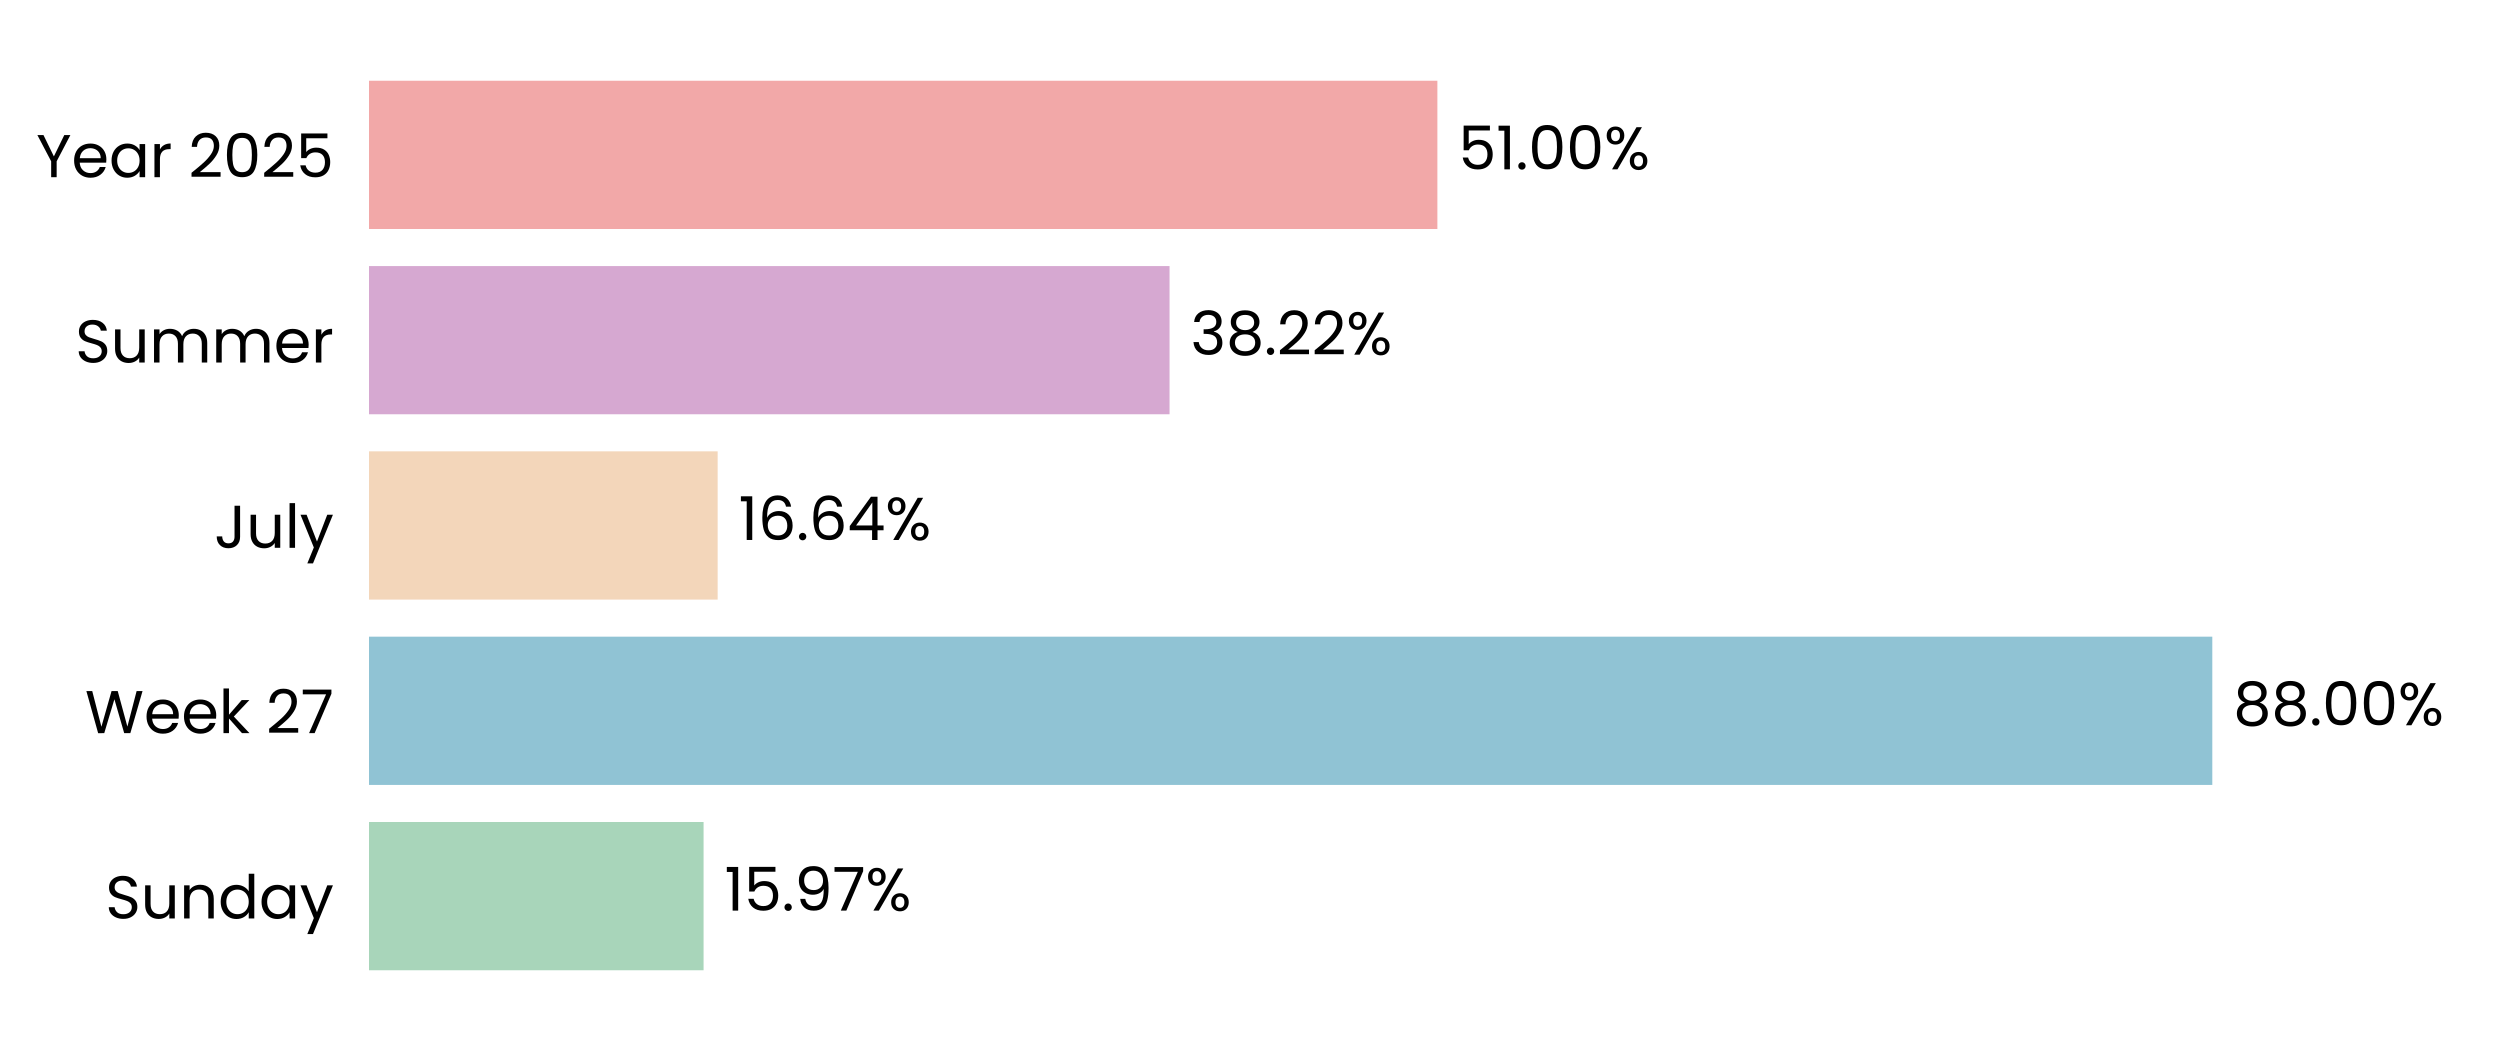
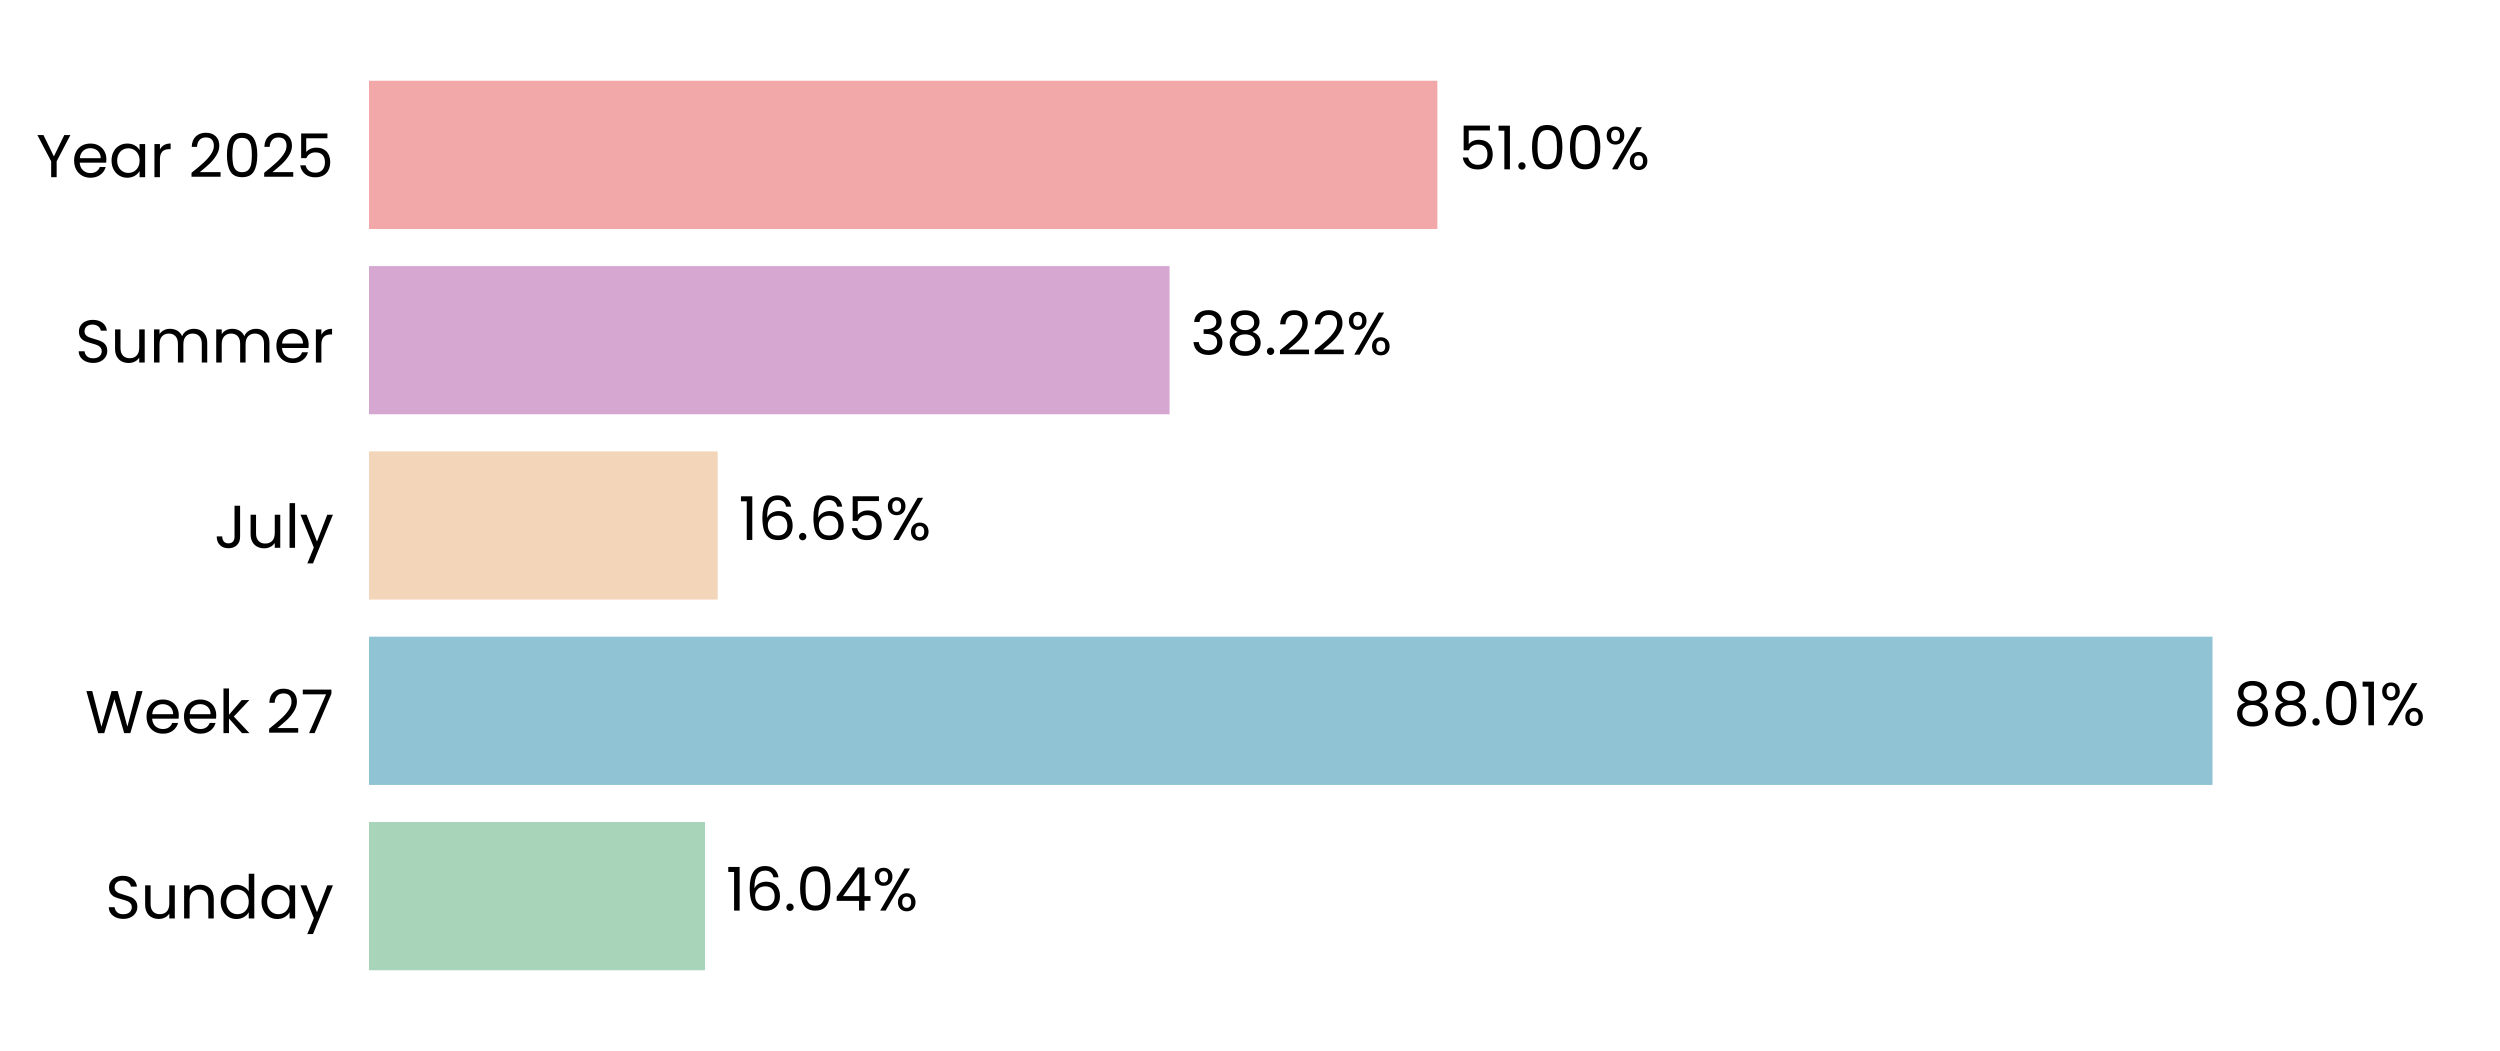
<svg xmlns="http://www.w3.org/2000/svg" xmlns:xlink="http://www.w3.org/1999/xlink" width="496.691pt" height="208.8pt" viewBox="0 0 496.691 208.8" version="1.1">
  <defs>
    <style type="text/css">*{stroke-linejoin: round; stroke-linecap: butt}</style>
  </defs>
  <g id="figure_1">
    <g id="patch_1">
      <path d="M 0 208.8  L 496.691 208.8  L 496.691 0  L 0 0  L 0 208.8  z " style="fill: none" />
    </g>
    <g id="axes_1">
      <g id="patch_2">
        <path d="M 73.311 201.6  L 489.491 201.6  L 489.491 7.2  L 73.311 7.2  L 73.311 201.6  z " style="fill: none" />
      </g>
      <g id="patch_3">
-         <path d="M 73.311 192.764  L 139.784 192.764  L 139.784 163.309  L 73.311 163.309  z " clip-path="url(#pa73749cb32)" style="fill: #a8d5ba" />
+         <path d="M 73.311 192.764  L 140.073 192.764  L 140.073 163.309  L 73.311 163.309  z " clip-path="url(#pbbad03825d)" style="fill: #a8d5ba" />
      </g>
      <g id="patch_4">
-         <path d="M 73.311 155.945  L 439.533 155.945  L 439.533 126.491  L 73.311 126.491  z " clip-path="url(#pa73749cb32)" style="fill: #90c3d4" />
+         <path d="M 73.311 155.945  L 439.574 155.945  L 439.574 126.491  L 73.311 126.491  z " clip-path="url(#pbbad03825d)" style="fill: #90c3d4" />
      </g>
      <g id="patch_5">
-         <path d="M 73.311 119.127  L 142.581 119.127  L 142.581 89.673  L 73.311 89.673  z " clip-path="url(#pa73749cb32)" style="fill: #f3d6ba" />
+         <path d="M 73.311 119.127  L 142.591 119.127  L 142.591 89.673  L 73.311 89.673  z " clip-path="url(#pbbad03825d)" style="fill: #f3d6ba" />
      </g>
      <g id="patch_6">
-         <path d="M 73.311 82.309  L 232.363 82.309  L 232.363 52.855  L 73.311 52.855  z " clip-path="url(#pa73749cb32)" style="fill: #d6a8d1" />
+         <path d="M 73.311 82.309  L 232.366 82.309  L 232.366 52.855  L 73.311 52.855  z " clip-path="url(#pbbad03825d)" style="fill: #d6a8d1" />
      </g>
      <g id="patch_7">
-         <path d="M 73.311 45.491  L 285.574 45.491  L 285.574 16.036  L 73.311 16.036  z " clip-path="url(#pa73749cb32)" style="fill: #f2a8a8" />
+         <path d="M 73.311 45.491  L 285.575 45.491  L 285.575 16.036  L 73.311 16.036  z " clip-path="url(#pbbad03825d)" style="fill: #f2a8a8" />
      </g>
      <g id="matplotlib.axis_1">
        <g id="ytick_1">
          <g id="text_1">
            <g transform="translate(20.92875 182.4764) scale(0.12 -0.12)">
              <defs>
                <path id="Poppins-Regular-53" d="M 1907 -45  Q 1466 -45 1117 112  Q 768 269 569 547  Q 371 826 365 1190  L 986 1190  Q 1018 877 1245 662  Q 1472 448 1907 448  Q 2323 448 2563 656  Q 2803 864 2803 1190  Q 2803 1446 2662 1606  Q 2522 1766 2310 1849  Q 2099 1933 1741 2029  Q 1299 2144 1033 2259  Q 768 2374 579 2620  Q 390 2867 390 3283  Q 390 3648 576 3929  Q 762 4211 1098 4364  Q 1434 4518 1869 4518  Q 2496 4518 2896 4204  Q 3296 3891 3347 3373  L 2707 3373  Q 2675 3629 2438 3824  Q 2202 4019 1811 4019  Q 1446 4019 1216 3830  Q 986 3642 986 3302  Q 986 3059 1123 2905  Q 1261 2752 1462 2672  Q 1664 2592 2029 2490  Q 2470 2368 2739 2249  Q 3008 2131 3200 1884  Q 3392 1638 3392 1216  Q 3392 890 3219 602  Q 3046 314 2707 134  Q 2368 -45 1907 -45  z " transform="scale(0.015625)" />
                <path id="Poppins-Regular-75" d="M 3603 3507  L 3603 0  L 3021 0  L 3021 518  Q 2854 250 2556 99  Q 2259 -51 1901 -51  Q 1491 -51 1164 118  Q 838 288 649 627  Q 461 966 461 1453  L 461 3507  L 1037 3507  L 1037 1530  Q 1037 1011 1299 732  Q 1562 454 2016 454  Q 2483 454 2752 742  Q 3021 1030 3021 1581  L 3021 3507  L 3603 3507  z " transform="scale(0.015625)" />
                <path id="Poppins-Regular-6e" d="M 2202 3571  Q 2842 3571 3238 3184  Q 3635 2797 3635 2067  L 3635 0  L 3059 0  L 3059 1984  Q 3059 2509 2796 2787  Q 2534 3066 2080 3066  Q 1619 3066 1347 2778  Q 1075 2490 1075 1939  L 1075 0  L 493 0  L 493 3507  L 1075 3507  L 1075 3008  Q 1248 3277 1545 3424  Q 1843 3571 2202 3571  z " transform="scale(0.015625)" />
                <path id="Poppins-Regular-64" d="M 275 1766  Q 275 2304 492 2710  Q 710 3117 1091 3341  Q 1472 3565 1946 3565  Q 2355 3565 2707 3376  Q 3059 3187 3245 2880  L 3245 4736  L 3834 4736  L 3834 0  L 3245 0  L 3245 659  Q 3072 346 2733 144  Q 2394 -58 1939 -58  Q 1472 -58 1091 172  Q 710 403 492 819  Q 275 1235 275 1766  z M 3245 1760  Q 3245 2157 3085 2451  Q 2925 2746 2653 2902  Q 2381 3059 2054 3059  Q 1728 3059 1459 2905  Q 1190 2752 1030 2457  Q 870 2163 870 1766  Q 870 1363 1030 1065  Q 1190 768 1459 611  Q 1728 454 2054 454  Q 2381 454 2653 611  Q 2925 768 3085 1065  Q 3245 1363 3245 1760  z " transform="scale(0.015625)" />
                <path id="Poppins-Regular-61" d="M 275 1766  Q 275 2304 492 2710  Q 710 3117 1091 3341  Q 1472 3565 1939 3565  Q 2400 3565 2739 3366  Q 3078 3168 3245 2867  L 3245 3507  L 3834 3507  L 3834 0  L 3245 0  L 3245 653  Q 3072 346 2729 144  Q 2387 -58 1933 -58  Q 1466 -58 1088 172  Q 710 403 492 819  Q 275 1235 275 1766  z M 3245 1760  Q 3245 2157 3085 2451  Q 2925 2746 2653 2902  Q 2381 3059 2054 3059  Q 1728 3059 1459 2905  Q 1190 2752 1030 2457  Q 870 2163 870 1766  Q 870 1363 1030 1065  Q 1190 768 1459 611  Q 1728 454 2054 454  Q 2381 454 2653 611  Q 2925 768 3085 1065  Q 3245 1363 3245 1760  z " transform="scale(0.015625)" />
                <path id="Poppins-Regular-79" d="M 3514 3507  L 1402 -1651  L 800 -1651  L 1491 38  L 77 3507  L 723 3507  L 1824 666  L 2912 3507  L 3514 3507  z " transform="scale(0.015625)" />
              </defs>
              <use xlink:href="#Poppins-Regular-53" />
              <use xlink:href="#Poppins-Regular-75" transform="translate(58.7 0)" />
              <use xlink:href="#Poppins-Regular-6e" transform="translate(122.7 0)" />
              <use xlink:href="#Poppins-Regular-64" transform="translate(186.7 0)" />
              <use xlink:href="#Poppins-Regular-61" transform="translate(254.3 0)" />
              <use xlink:href="#Poppins-Regular-79" transform="translate(321.8999 0)" />
            </g>
          </g>
        </g>
        <g id="ytick_2">
          <g id="text_2">
            <g transform="translate(16.88437 145.6582) scale(0.12 -0.12)">
              <defs>
                <path id="Poppins-Regular-57" d="M 6099 4461  L 4806 0  L 4154 0  L 3117 3590  L 2042 0  L 1395 -6  L 147 4461  L 768 4461  L 1741 678  L 2816 4461  L 3469 4461  L 4493 691  L 5472 4461  L 6099 4461  z " transform="scale(0.015625)" />
                <path id="Poppins-Regular-65" d="M 3693 1888  Q 3693 1722 3674 1536  L 870 1536  Q 902 1018 1225 726  Q 1549 435 2010 435  Q 2387 435 2640 611  Q 2893 787 2995 1082  L 3622 1082  Q 3482 576 3059 259  Q 2637 -58 2010 -58  Q 1510 -58 1116 166  Q 723 390 499 803  Q 275 1216 275 1760  Q 275 2304 492 2713  Q 710 3123 1104 3344  Q 1498 3565 2010 3565  Q 2509 3565 2893 3347  Q 3277 3130 3485 2749  Q 3693 2368 3693 1888  z M 3091 2010  Q 3091 2342 2944 2582  Q 2797 2822 2544 2947  Q 2291 3072 1984 3072  Q 1542 3072 1232 2790  Q 922 2509 877 2010  L 3091 2010  z " transform="scale(0.015625)" />
                <path id="Poppins-Regular-6b" d="M 2451 0  L 1075 1549  L 1075 0  L 493 0  L 493 4736  L 1075 4736  L 1075 1952  L 2426 3507  L 3238 3507  L 1587 1760  L 3245 0  L 2451 0  z " transform="scale(0.015625)" />
                <path id="Poppins-Regular-20" transform="scale(0.015625)" />
                <path id="Poppins-Regular-32" d="M 326 467  Q 1139 1120 1600 1539  Q 2061 1958 2377 2416  Q 2694 2874 2694 3315  Q 2694 3731 2492 3971  Q 2291 4211 1843 4211  Q 1408 4211 1168 3939  Q 928 3667 909 3213  L 346 3213  Q 371 3930 780 4320  Q 1190 4710 1837 4710  Q 2496 4710 2883 4345  Q 3270 3981 3270 3341  Q 3270 2810 2953 2307  Q 2637 1805 2233 1424  Q 1830 1043 1203 538  L 3405 538  L 3405 51  L 326 51  L 326 467  z " transform="scale(0.015625)" />
                <path id="Poppins-Regular-37" d="M 3245 4173  L 1466 0  L 877 0  L 2682 4115  L 211 4115  L 211 4614  L 3245 4614  L 3245 4173  z " transform="scale(0.015625)" />
              </defs>
              <use xlink:href="#Poppins-Regular-57" />
              <use xlink:href="#Poppins-Regular-65" transform="translate(97.59999 0)" />
              <use xlink:href="#Poppins-Regular-65" transform="translate(159.6 0)" />
              <use xlink:href="#Poppins-Regular-6b" transform="translate(221.6 0)" />
              <use xlink:href="#Poppins-Regular-20" transform="translate(273.0999 0)" />
              <use xlink:href="#Poppins-Regular-32" transform="translate(299.7999 0)" />
              <use xlink:href="#Poppins-Regular-37" transform="translate(357.2999 0)" />
            </g>
          </g>
        </g>
        <g id="ytick_3">
          <g id="text_3">
            <g transform="translate(42.56437 108.84) scale(0.12 -0.12)">
              <defs>
                <path id="Poppins-Regular-4a" d="M 2739 4461  L 2739 1165  Q 2739 614 2400 284  Q 2061 -45 1504 -45  Q 941 -45 601 291  Q 262 627 262 1210  L 845 1210  Q 851 883 1014 678  Q 1178 474 1504 474  Q 1830 474 1990 669  Q 2150 864 2150 1165  L 2150 4461  L 2739 4461  z " transform="scale(0.015625)" />
                <path id="Poppins-Regular-6c" d="M 1075 4736  L 1075 0  L 493 0  L 493 4736  L 1075 4736  z " transform="scale(0.015625)" />
              </defs>
              <use xlink:href="#Poppins-Regular-4a" />
              <use xlink:href="#Poppins-Regular-75" transform="translate(52.99999 0)" />
              <use xlink:href="#Poppins-Regular-6c" transform="translate(117 0)" />
              <use xlink:href="#Poppins-Regular-79" transform="translate(141.6 0)" />
            </g>
          </g>
        </g>
        <g id="ytick_4">
          <g id="text_4">
            <g transform="translate(14.95125 72.02182) scale(0.12 -0.12)">
              <defs>
                <path id="Poppins-Regular-6d" d="M 4710 3571  Q 5120 3571 5440 3401  Q 5760 3232 5945 2893  Q 6131 2554 6131 2067  L 6131 0  L 5555 0  L 5555 1984  Q 5555 2509 5296 2787  Q 5037 3066 4595 3066  Q 4141 3066 3872 2774  Q 3603 2483 3603 1933  L 3603 0  L 3027 0  L 3027 1984  Q 3027 2509 2768 2787  Q 2509 3066 2067 3066  Q 1613 3066 1344 2774  Q 1075 2483 1075 1933  L 1075 0  L 493 0  L 493 3507  L 1075 3507  L 1075 3002  Q 1248 3277 1539 3424  Q 1830 3571 2182 3571  Q 2624 3571 2963 3372  Q 3302 3174 3469 2790  Q 3616 3162 3955 3366  Q 4294 3571 4710 3571  z " transform="scale(0.015625)" />
                <path id="Poppins-Regular-72" d="M 1075 2938  Q 1229 3238 1513 3404  Q 1798 3571 2208 3571  L 2208 2970  L 2054 2970  Q 1075 2970 1075 1907  L 1075 0  L 493 0  L 493 3507  L 1075 3507  L 1075 2938  z " transform="scale(0.015625)" />
              </defs>
              <use xlink:href="#Poppins-Regular-53" />
              <use xlink:href="#Poppins-Regular-75" transform="translate(58.7 0)" />
              <use xlink:href="#Poppins-Regular-6d" transform="translate(122.7 0)" />
              <use xlink:href="#Poppins-Regular-6d" transform="translate(225.7 0)" />
              <use xlink:href="#Poppins-Regular-65" transform="translate(328.7 0)" />
              <use xlink:href="#Poppins-Regular-72" transform="translate(390.6999 0)" />
            </g>
          </g>
        </g>
        <g id="ytick_5">
          <g id="text_5">
            <g transform="translate(7.2 35.20364) scale(0.12 -0.12)">
              <defs>
                <path id="Poppins-Regular-59" d="M 3616 4461  L 2163 1683  L 2163 0  L 1581 0  L 1581 1683  L 122 4461  L 768 4461  L 1869 2202  L 2970 4461  L 3616 4461  z " transform="scale(0.015625)" />
                <path id="Poppins-Regular-30" d="M 397 2362  Q 397 3462 755 4080  Q 1114 4698 2010 4698  Q 2899 4698 3257 4080  Q 3616 3462 3616 2362  Q 3616 1242 3257 621  Q 2899 0 2010 0  Q 1114 0 755 621  Q 397 1242 397 2362  z M 3040 2362  Q 3040 2918 2966 3305  Q 2893 3693 2665 3929  Q 2438 4166 2010 4166  Q 1574 4166 1347 3929  Q 1120 3693 1046 3305  Q 973 2918 973 2362  Q 973 1786 1046 1395  Q 1120 1005 1347 768  Q 1574 531 2010 531  Q 2438 531 2665 768  Q 2893 1005 2966 1395  Q 3040 1786 3040 2362  z " transform="scale(0.015625)" />
                <path id="Poppins-Regular-35" d="M 3347 4122  L 1101 4122  L 1101 2662  Q 1248 2867 1536 2998  Q 1824 3130 2157 3130  Q 2688 3130 3021 2909  Q 3354 2688 3498 2339  Q 3642 1990 3642 1600  Q 3642 1139 3469 774  Q 3296 410 2941 198  Q 2586 -13 2061 -13  Q 1389 -13 973 332  Q 557 678 467 1254  L 1037 1254  Q 1120 890 1389 685  Q 1658 480 2067 480  Q 2573 480 2829 784  Q 3085 1088 3085 1587  Q 3085 2086 2829 2358  Q 2573 2630 2074 2630  Q 1734 2630 1481 2467  Q 1229 2304 1114 2022  L 563 2022  L 563 4634  L 3347 4634  L 3347 4122  z " transform="scale(0.015625)" />
              </defs>
              <use xlink:href="#Poppins-Regular-59" />
              <use xlink:href="#Poppins-Regular-65" transform="translate(58.39999 0)" />
              <use xlink:href="#Poppins-Regular-61" transform="translate(120.4 0)" />
              <use xlink:href="#Poppins-Regular-72" transform="translate(188 0)" />
              <use xlink:href="#Poppins-Regular-20" transform="translate(225.3 0)" />
              <use xlink:href="#Poppins-Regular-32" transform="translate(252 0)" />
              <use xlink:href="#Poppins-Regular-30" transform="translate(309.4999 0)" />
              <use xlink:href="#Poppins-Regular-32" transform="translate(372.2999 0)" />
              <use xlink:href="#Poppins-Regular-35" transform="translate(429.7999 0)" />
            </g>
          </g>
        </g>
      </g>
      <g id="text_6">
-         <g transform="translate(143.9462 180.9164) scale(0.12 -0.12)">
+         <g transform="translate(144.2353 180.9164) scale(0.12 -0.12)">
          <defs>
            <path id="Poppins-Regular-31" d="M 243 4096  L 243 4627  L 1446 4627  L 1446 0  L 858 0  L 858 4096  L 243 4096  z " transform="scale(0.015625)" />
+             <path id="Poppins-Regular-36" d="M 2976 3526  Q 2835 4237 2099 4237  Q 1530 4237 1248 3798  Q 966 3360 973 2355  Q 1120 2688 1462 2877  Q 1805 3066 2227 3066  Q 2886 3066 3280 2656  Q 3674 2246 3674 1523  Q 3674 1088 3504 742  Q 3334 397 2992 192  Q 2650 -13 2163 -13  Q 1504 -13 1133 281  Q 762 576 614 1094  Q 467 1613 467 2374  Q 467 4723 2106 4723  Q 2733 4723 3091 4384  Q 3450 4045 3514 3526  L 2976 3526  z M 2106 2573  Q 1830 2573 1587 2461  Q 1344 2349 1193 2121  Q 1043 1894 1043 1568  Q 1043 1082 1324 778  Q 1606 474 2131 474  Q 2579 474 2844 752  Q 3110 1030 3110 1504  Q 3110 2003 2854 2288  Q 2598 2573 2106 2573  z " transform="scale(0.015625)" />
            <path id="Poppins-Regular-2e" d="M 678 -38  Q 512 -38 397 77  Q 282 192 282 358  Q 282 525 397 640  Q 512 755 678 755  Q 838 755 950 640  Q 1062 525 1062 358  Q 1062 192 950 77  Q 838 -38 678 -38  z " transform="scale(0.015625)" />
-             <path id="Poppins-Regular-39" d="M 1146 1242  Q 1210 877 1443 678  Q 1677 480 2074 480  Q 2605 480 2857 896  Q 3110 1312 3098 2298  Q 2963 2010 2649 1846  Q 2336 1683 1952 1683  Q 1523 1683 1187 1859  Q 851 2035 659 2374  Q 467 2714 467 3194  Q 467 3878 864 4297  Q 1261 4717 1990 4717  Q 2886 4717 3248 4134  Q 3610 3552 3610 2400  Q 3610 1594 3466 1069  Q 3322 544 2979 269  Q 2637 -6 2042 -6  Q 1389 -6 1024 346  Q 659 698 608 1242  L 1146 1242  z M 2048 2176  Q 2477 2176 2752 2441  Q 3027 2707 3027 3162  Q 3027 3642 2758 3936  Q 2490 4230 2003 4230  Q 1555 4230 1289 3948  Q 1024 3667 1024 3206  Q 1024 2739 1286 2457  Q 1549 2176 2048 2176  z " transform="scale(0.015625)" />
+             <path id="Poppins-Regular-34" d="M 256 1030  L 256 1472  L 2502 4582  L 3200 4582  L 3200 1536  L 3840 1536  L 3840 1030  L 3200 1030  L 3200 0  L 2624 0  L 2624 1030  L 256 1030  z M 2650 3974  L 928 1536  L 2650 1536  L 2650 3974  z " transform="scale(0.015625)" />
            <path id="Poppins-Regular-25" d="M 269 3584  Q 269 4019 531 4278  Q 794 4538 1203 4538  Q 1613 4538 1875 4278  Q 2138 4019 2138 3584  Q 2138 3142 1875 2883  Q 1613 2624 1203 2624  Q 794 2624 531 2883  Q 269 3142 269 3584  z M 4006 4467  L 1414 0  L 838 0  L 3430 4467  L 4006 4467  z M 1203 4179  Q 986 4179 861 4028  Q 736 3878 736 3584  Q 736 3290 861 3136  Q 986 2982 1203 2982  Q 1421 2982 1549 3139  Q 1677 3296 1677 3584  Q 1677 3878 1549 4028  Q 1421 4179 1203 4179  z M 2720 883  Q 2720 1325 2982 1584  Q 3245 1843 3654 1843  Q 4064 1843 4323 1584  Q 4582 1325 4582 883  Q 4582 448 4323 185  Q 4064 -77 3654 -77  Q 3245 -77 2982 182  Q 2720 442 2720 883  z M 3648 1478  Q 3430 1478 3302 1328  Q 3174 1178 3174 883  Q 3174 595 3302 444  Q 3430 294 3648 294  Q 3866 294 3994 444  Q 4122 595 4122 883  Q 4122 1178 3994 1328  Q 3866 1478 3648 1478  z " transform="scale(0.015625)" />
          </defs>
          <use xlink:href="#Poppins-Regular-31" />
-           <use xlink:href="#Poppins-Regular-35" transform="translate(31.99998 0)" />
-           <use xlink:href="#Poppins-Regular-2e" transform="translate(94.79997 0)" />
-           <use xlink:href="#Poppins-Regular-39" transform="translate(115.8 0)" />
-           <use xlink:href="#Poppins-Regular-37" transform="translate(178.7999 0)" />
-           <use xlink:href="#Poppins-Regular-25" transform="translate(233.3999 0)" />
+           <use xlink:href="#Poppins-Regular-36" transform="translate(31.99998 0)" />
+           <use xlink:href="#Poppins-Regular-2e" transform="translate(95.49997 0)" />
+           <use xlink:href="#Poppins-Regular-30" transform="translate(116.5 0)" />
+           <use xlink:href="#Poppins-Regular-34" transform="translate(179.2999 0)" />
+           <use xlink:href="#Poppins-Regular-25" transform="translate(242.1999 0)" />
        </g>
      </g>
      <g id="text_7">
-         <g transform="translate(443.6949 144.0982) scale(0.12 -0.12)">
+         <g transform="translate(443.7362 144.0982) scale(0.12 -0.12)">
          <defs>
            <path id="Poppins-Regular-38" d="M 1242 2406  Q 883 2547 691 2816  Q 499 3085 499 3469  Q 499 3814 672 4092  Q 845 4371 1187 4534  Q 1530 4698 2016 4698  Q 2502 4698 2844 4534  Q 3187 4371 3363 4092  Q 3539 3814 3539 3469  Q 3539 3098 3340 2819  Q 3142 2541 2797 2406  Q 3194 2285 3427 1981  Q 3661 1677 3661 1248  Q 3661 832 3456 521  Q 3251 211 2876 41  Q 2502 -128 2016 -128  Q 1530 -128 1162 41  Q 794 211 589 521  Q 384 832 384 1248  Q 384 1677 614 1984  Q 845 2291 1242 2406  z M 2976 3398  Q 2976 3789 2720 4000  Q 2464 4211 2016 4211  Q 1574 4211 1318 4000  Q 1062 3789 1062 3392  Q 1062 3034 1328 2816  Q 1594 2598 2016 2598  Q 2445 2598 2710 2819  Q 2976 3040 2976 3398  z M 2016 2150  Q 1542 2150 1241 1929  Q 941 1709 941 1267  Q 941 858 1232 608  Q 1523 358 2016 358  Q 2509 358 2797 608  Q 3085 858 3085 1267  Q 3085 1696 2790 1923  Q 2496 2150 2016 2150  z " transform="scale(0.015625)" />
          </defs>
          <use xlink:href="#Poppins-Regular-38" />
          <use xlink:href="#Poppins-Regular-38" transform="translate(63.09999 0)" />
          <use xlink:href="#Poppins-Regular-2e" transform="translate(126.2 0)" />
          <use xlink:href="#Poppins-Regular-30" transform="translate(147.2 0)" />
-           <use xlink:href="#Poppins-Regular-30" transform="translate(210 0)" />
-           <use xlink:href="#Poppins-Regular-25" transform="translate(272.7999 0)" />
+           <use xlink:href="#Poppins-Regular-31" transform="translate(210 0)" />
+           <use xlink:href="#Poppins-Regular-25" transform="translate(241.9999 0)" />
        </g>
      </g>
      <g id="text_8">
-         <g transform="translate(146.7432 107.28) scale(0.12 -0.12)">
-           <defs>
-             <path id="Poppins-Regular-36" d="M 2976 3526  Q 2835 4237 2099 4237  Q 1530 4237 1248 3798  Q 966 3360 973 2355  Q 1120 2688 1462 2877  Q 1805 3066 2227 3066  Q 2886 3066 3280 2656  Q 3674 2246 3674 1523  Q 3674 1088 3504 742  Q 3334 397 2992 192  Q 2650 -13 2163 -13  Q 1504 -13 1133 281  Q 762 576 614 1094  Q 467 1613 467 2374  Q 467 4723 2106 4723  Q 2733 4723 3091 4384  Q 3450 4045 3514 3526  L 2976 3526  z M 2106 2573  Q 1830 2573 1587 2461  Q 1344 2349 1193 2121  Q 1043 1894 1043 1568  Q 1043 1082 1324 778  Q 1606 474 2131 474  Q 2579 474 2844 752  Q 3110 1030 3110 1504  Q 3110 2003 2854 2288  Q 2598 2573 2106 2573  z " transform="scale(0.015625)" />
-             <path id="Poppins-Regular-34" d="M 256 1030  L 256 1472  L 2502 4582  L 3200 4582  L 3200 1536  L 3840 1536  L 3840 1030  L 3200 1030  L 3200 0  L 2624 0  L 2624 1030  L 256 1030  z M 2650 3974  L 928 1536  L 2650 1536  L 2650 3974  z " transform="scale(0.015625)" />
-           </defs>
+         <g transform="translate(146.7525 107.28) scale(0.12 -0.12)">
          <use xlink:href="#Poppins-Regular-31" />
          <use xlink:href="#Poppins-Regular-36" transform="translate(31.99998 0)" />
          <use xlink:href="#Poppins-Regular-2e" transform="translate(95.49997 0)" />
          <use xlink:href="#Poppins-Regular-36" transform="translate(116.5 0)" />
-           <use xlink:href="#Poppins-Regular-34" transform="translate(179.9999 0)" />
-           <use xlink:href="#Poppins-Regular-25" transform="translate(242.8999 0)" />
+           <use xlink:href="#Poppins-Regular-35" transform="translate(179.9999 0)" />
+           <use xlink:href="#Poppins-Regular-25" transform="translate(242.7999 0)" />
        </g>
      </g>
      <g id="text_9">
-         <g transform="translate(236.5249 70.46182) scale(0.12 -0.12)">
+         <g transform="translate(236.5281 70.46182) scale(0.12 -0.12)">
          <defs>
            <path id="Poppins-Regular-33" d="M 384 3462  Q 429 4051 838 4384  Q 1248 4717 1901 4717  Q 2336 4717 2653 4560  Q 2970 4403 3133 4134  Q 3296 3866 3296 3526  Q 3296 3130 3069 2842  Q 2842 2554 2477 2470  L 2477 2438  Q 2893 2336 3136 2035  Q 3379 1734 3379 1248  Q 3379 883 3212 592  Q 3046 301 2713 134  Q 2381 -32 1914 -32  Q 1235 -32 800 323  Q 365 678 314 1331  L 877 1331  Q 922 947 1190 704  Q 1459 461 1907 461  Q 2355 461 2588 694  Q 2822 928 2822 1299  Q 2822 1779 2502 1990  Q 2182 2202 1536 2202  L 1389 2202  L 1389 2688  L 1542 2688  Q 2131 2694 2432 2883  Q 2733 3072 2733 3469  Q 2733 3808 2512 4013  Q 2291 4218 1882 4218  Q 1485 4218 1241 4013  Q 998 3808 954 3462  L 384 3462  z " transform="scale(0.015625)" />
          </defs>
          <use xlink:href="#Poppins-Regular-33" />
          <use xlink:href="#Poppins-Regular-38" transform="translate(58.89999 0)" />
          <use xlink:href="#Poppins-Regular-2e" transform="translate(122 0)" />
          <use xlink:href="#Poppins-Regular-32" transform="translate(143 0)" />
          <use xlink:href="#Poppins-Regular-32" transform="translate(200.5 0)" />
          <use xlink:href="#Poppins-Regular-25" transform="translate(257.9999 0)" />
        </g>
      </g>
      <g id="text_10">
-         <g transform="translate(289.7359 33.64364) scale(0.12 -0.12)">
+         <g transform="translate(289.7367 33.64364) scale(0.12 -0.12)">
          <use xlink:href="#Poppins-Regular-35" />
          <use xlink:href="#Poppins-Regular-31" transform="translate(62.79999 0)" />
          <use xlink:href="#Poppins-Regular-2e" transform="translate(94.79997 0)" />
          <use xlink:href="#Poppins-Regular-30" transform="translate(115.8 0)" />
          <use xlink:href="#Poppins-Regular-30" transform="translate(178.5999 0)" />
          <use xlink:href="#Poppins-Regular-25" transform="translate(241.3999 0)" />
        </g>
      </g>
    </g>
  </g>
  <defs>
-     <clipPath id="pa73749cb32">
+     <clipPath id="pbbad03825d">
      <rect x="73.311" y="7.2" width="416.18" height="194.4" />
    </clipPath>
  </defs>
</svg>
